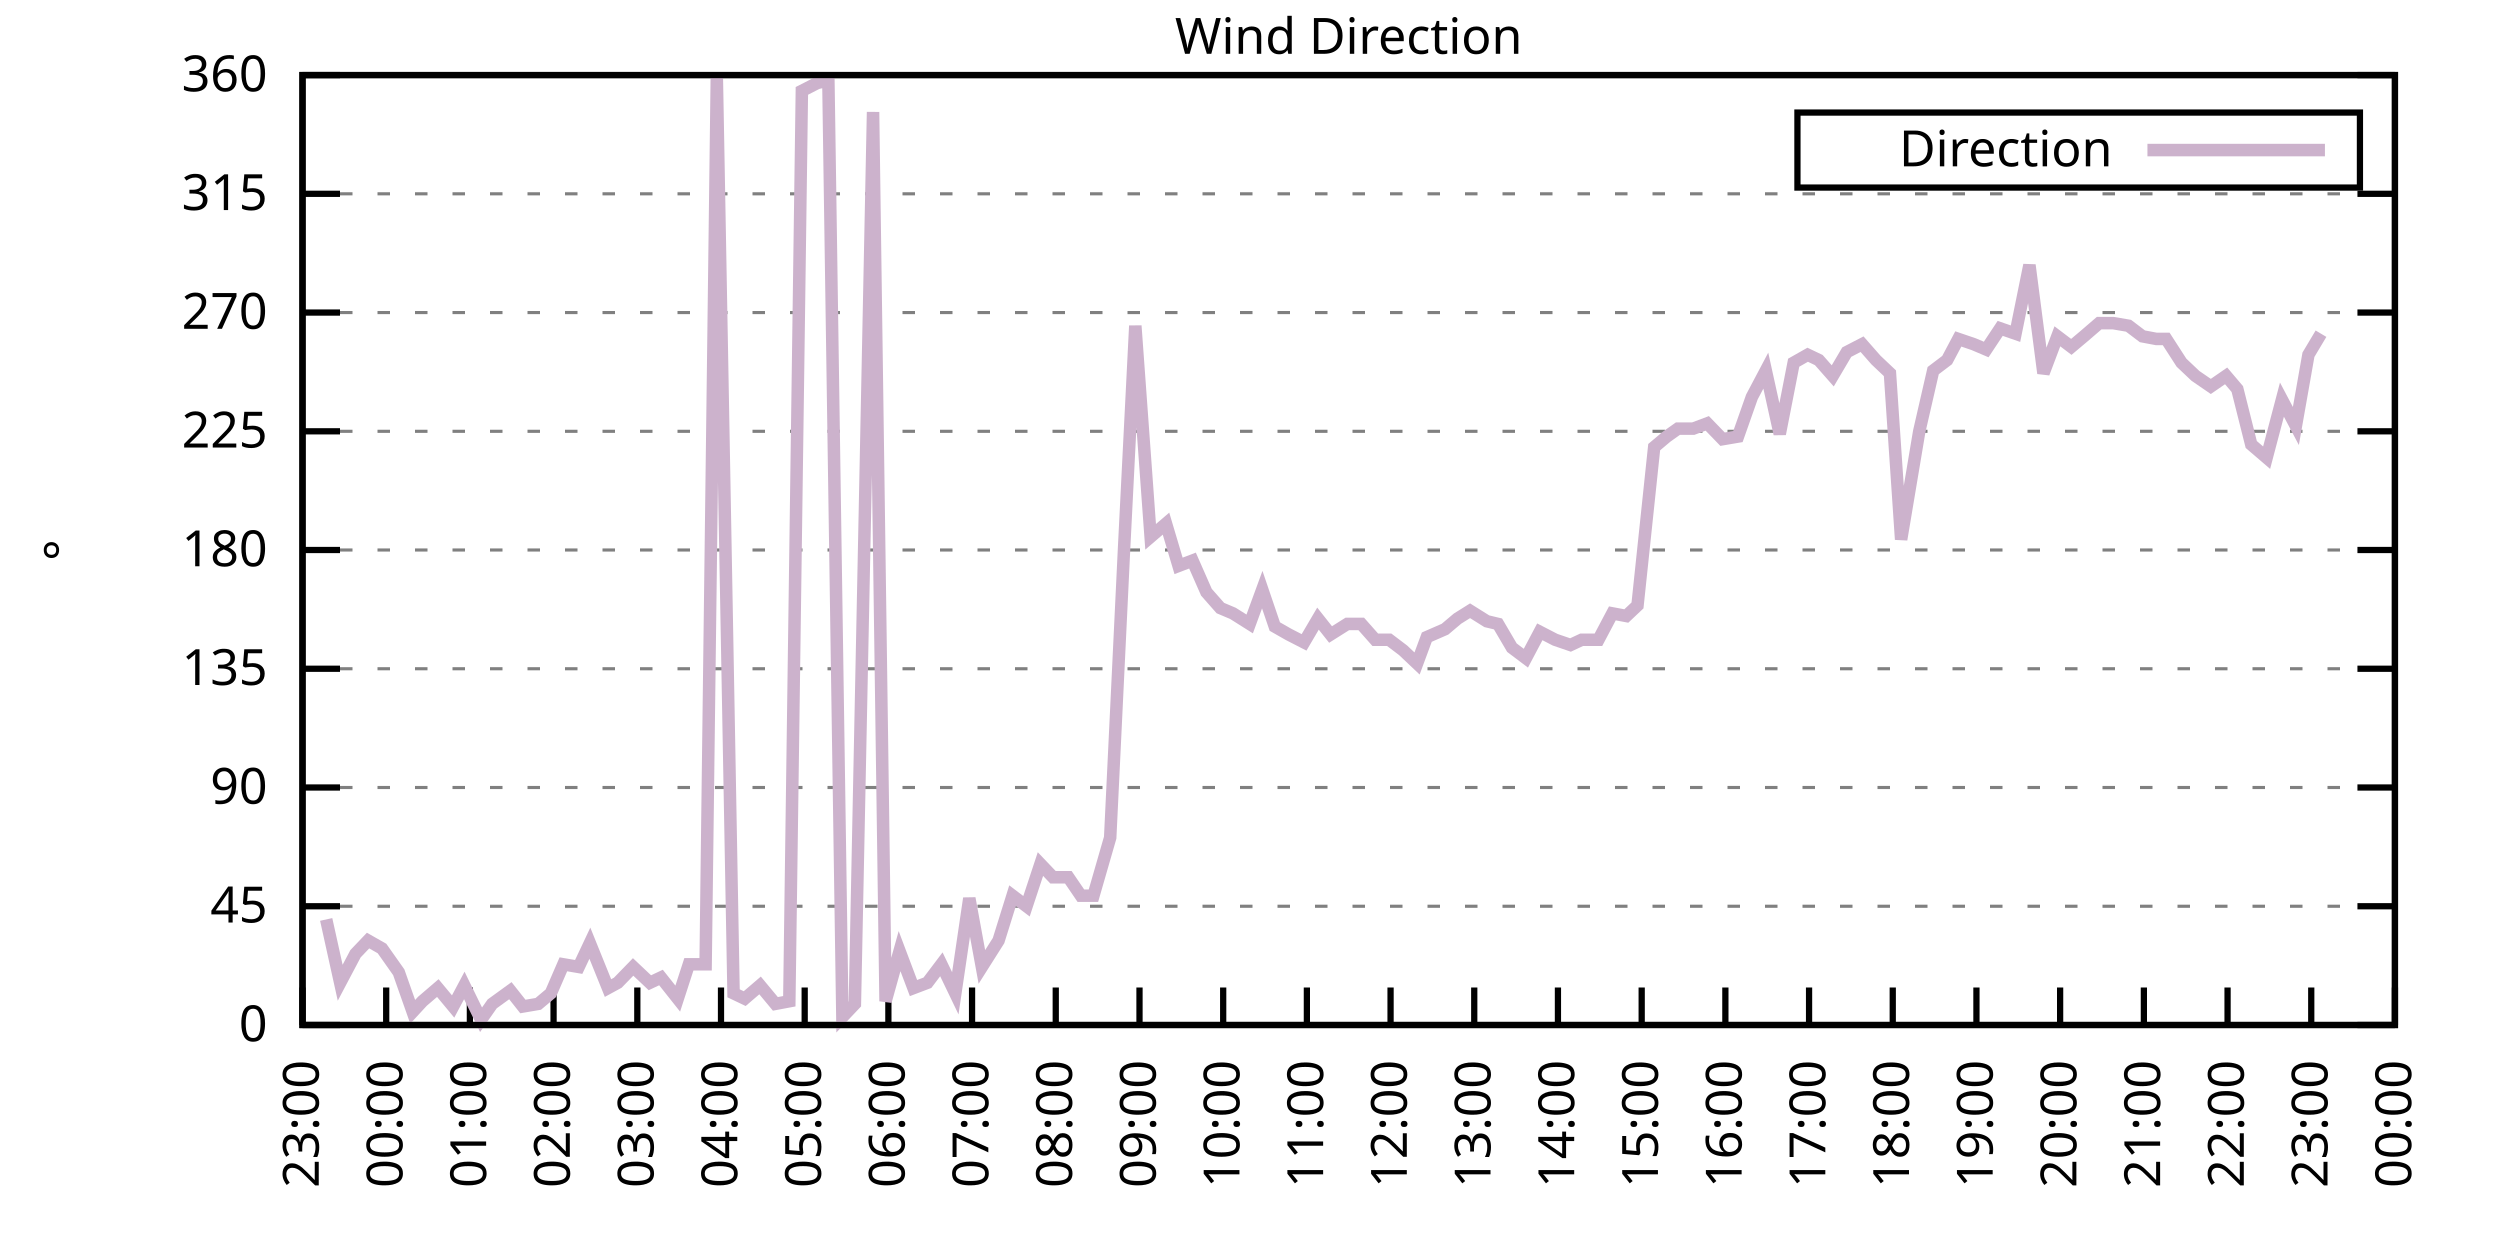
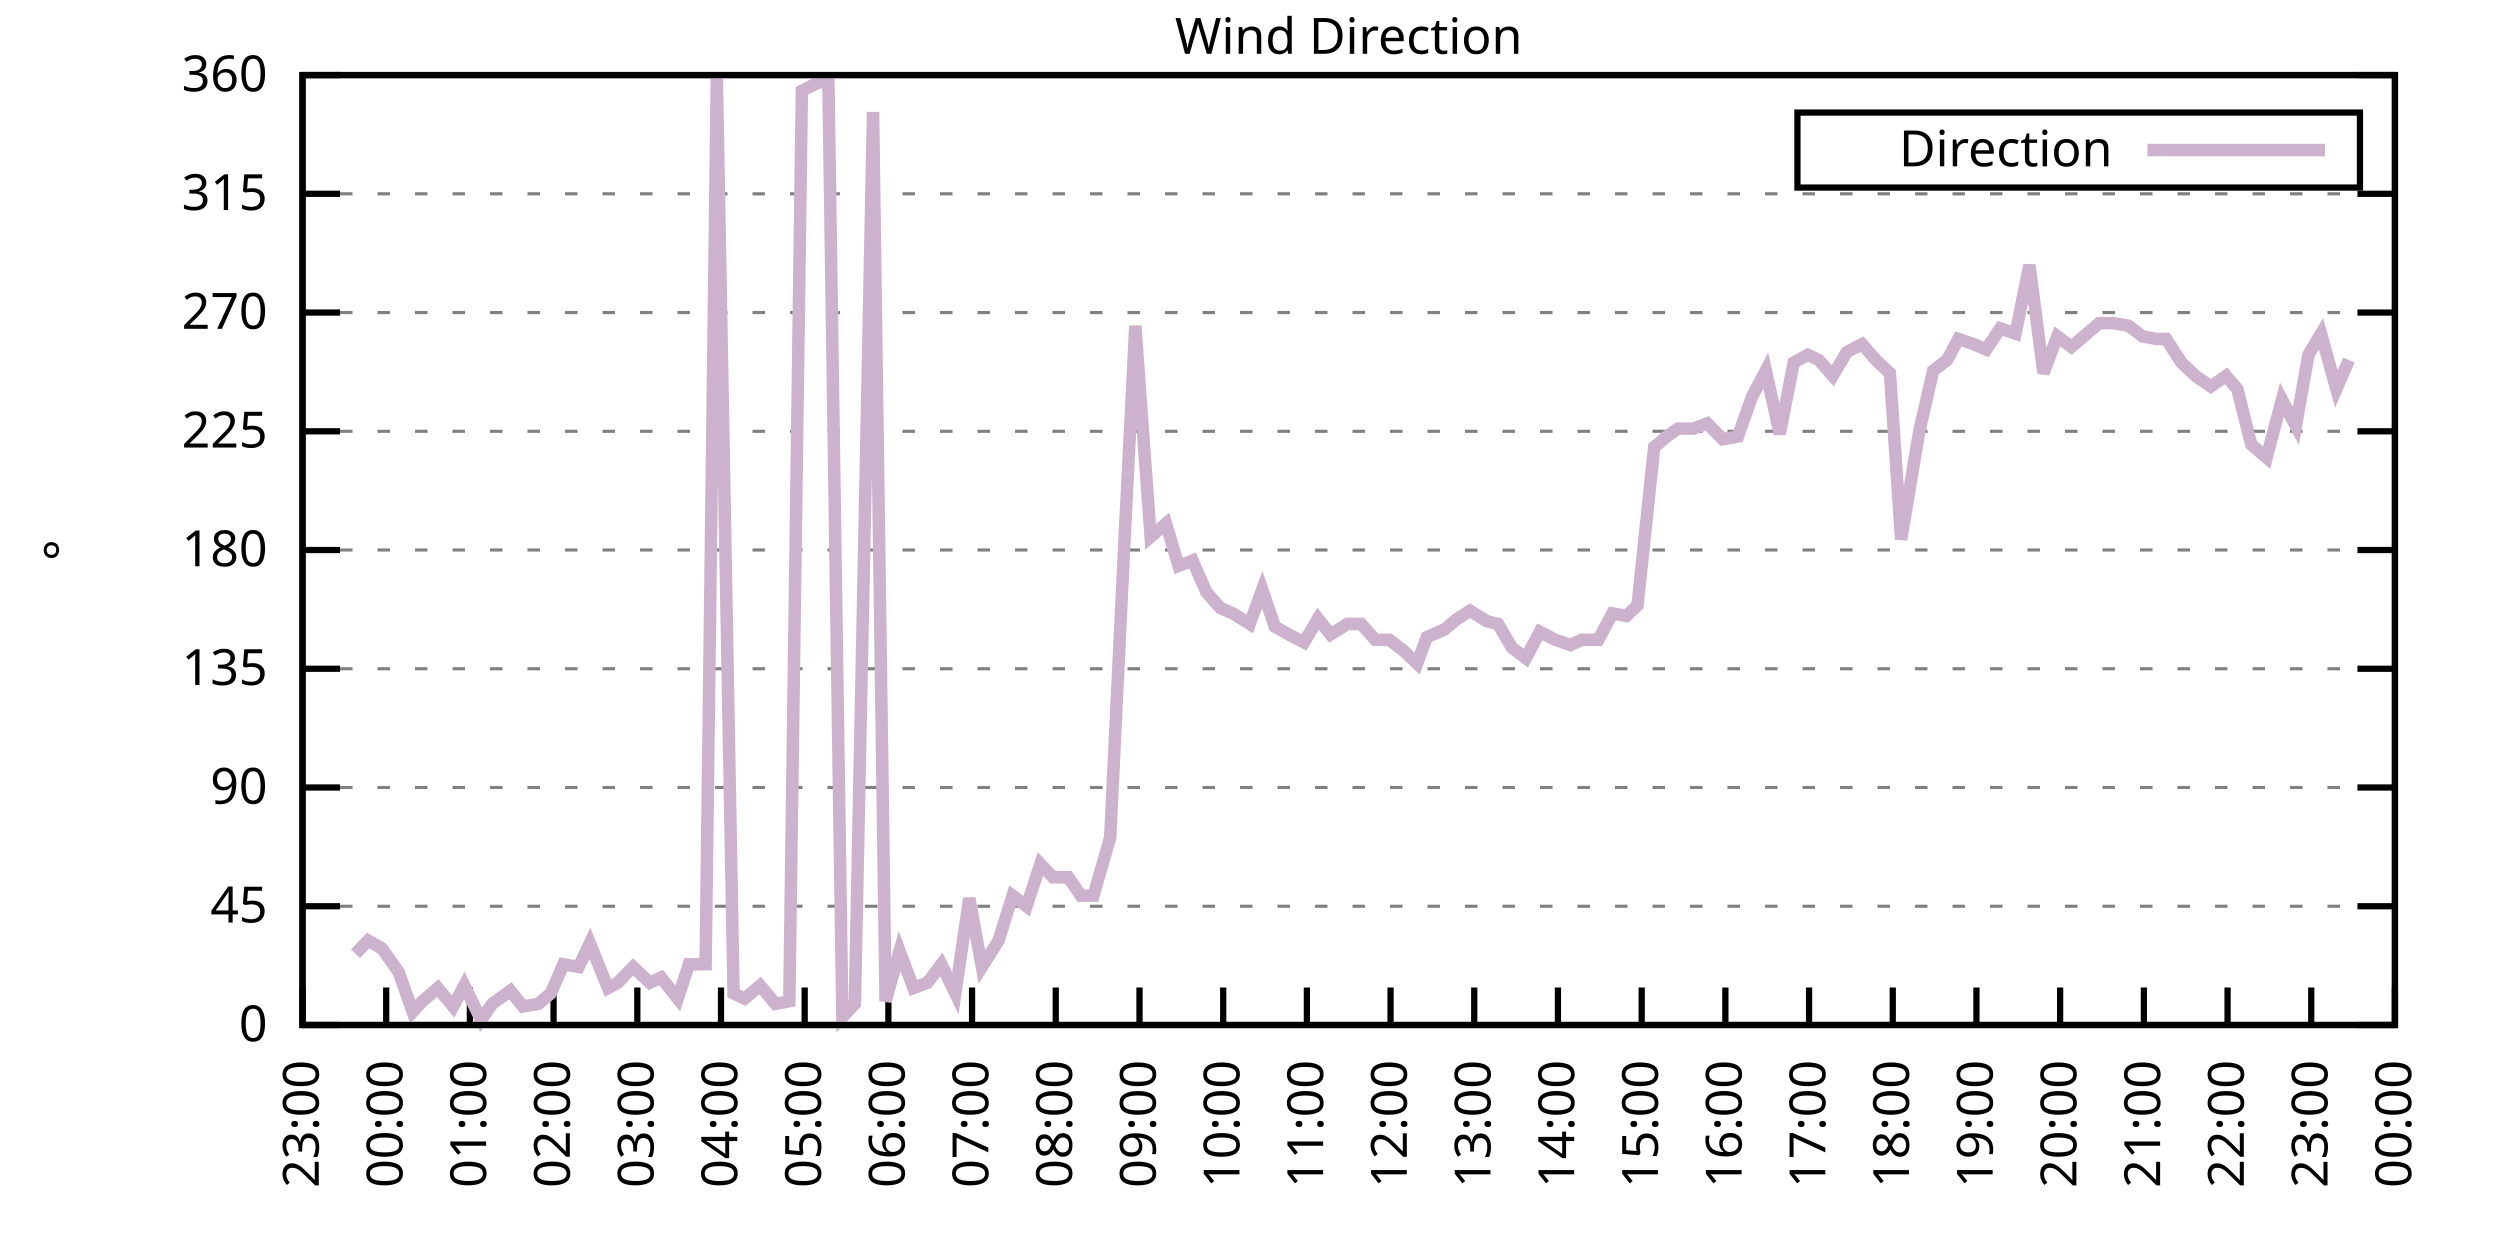
<svg xmlns="http://www.w3.org/2000/svg" xmlns:xlink="http://www.w3.org/1999/xlink" width="400" height="200" viewBox="0 0 400 200">
  <g id="gnuplot_canvas">
    <rect x="0" y="0" width="400" height="200" fill="none" />
    <defs>
      <circle id="gpDot" r="0.5" stroke-width="0.5" stroke="currentColor" />
      <path id="gpPt0" stroke-width="0.333" stroke="currentColor" d="M-1,0 h2 M0,-1 v2" />
      <path id="gpPt1" stroke-width="0.333" stroke="currentColor" d="M-1,-1 L1,1 M1,-1 L-1,1" />
      <path id="gpPt2" stroke-width="0.333" stroke="currentColor" d="M-1,0 L1,0 M0,-1 L0,1 M-1,-1 L1,1 M-1,1 L1,-1" />
      <rect id="gpPt3" stroke-width="0.333" stroke="currentColor" x="-1" y="-1" width="2" height="2" />
      <rect id="gpPt4" stroke-width="0.333" stroke="currentColor" fill="currentColor" x="-1" y="-1" width="2" height="2" />
      <circle id="gpPt5" stroke-width="0.333" stroke="currentColor" cx="0" cy="0" r="1" />
      <use xlink:href="#gpPt5" id="gpPt6" fill="currentColor" stroke="none" />
      <path id="gpPt7" stroke-width="0.333" stroke="currentColor" d="M0,-1.33 L-1.33,0.67 L1.33,0.67 z" />
      <use xlink:href="#gpPt7" id="gpPt8" fill="currentColor" stroke="none" />
      <use xlink:href="#gpPt7" id="gpPt9" stroke="currentColor" transform="rotate(180)" />
      <use xlink:href="#gpPt9" id="gpPt10" fill="currentColor" stroke="none" />
      <use xlink:href="#gpPt3" id="gpPt11" stroke="currentColor" transform="rotate(45)" />
      <use xlink:href="#gpPt11" id="gpPt12" fill="currentColor" stroke="none" />
      <path id="gpPt13" stroke-width="0.333" stroke="currentColor" d="M0,1.330 L1.265,0.411 L0.782,-1.067 L-0.782,-1.076 L-1.265,0.411 z" />
      <use xlink:href="#gpPt13" id="gpPt14" fill="currentColor" stroke="none" />
      <filter id="textbox" filterUnits="objectBoundingBox" x="0" y="0" height="1" width="1">
        <feFlood flood-color="white" flood-opacity="1" result="bgnd" />
        <feComposite in="SourceGraphic" in2="bgnd" operator="atop" />
      </filter>
      <filter id="greybox" filterUnits="objectBoundingBox" x="0" y="0" height="1" width="1">
        <feFlood flood-color="lightgrey" flood-opacity="1" result="grey" />
        <feComposite in="SourceGraphic" in2="grey" operator="atop" />
      </filter>
    </defs>
    <g fill="none" color="white" stroke="currentColor" stroke-width="1.00" stroke-linecap="butt" stroke-linejoin="miter">
</g>
    <g fill="none" color="black" stroke="currentColor" stroke-width="1.00" stroke-linecap="butt" stroke-linejoin="miter">
      <g stroke="none" shape-rendering="crispEdges">
        <polygon fill="rgb(255, 255, 255)" points="48.40,164.00 383.18,164.00 383.18,12.02 48.40,12.02 " />
      </g>
    </g>
    <g fill="none" color="black" stroke="currentColor" stroke-width="1.00" stroke-linecap="butt" stroke-linejoin="miter">
</g>
    <g fill="none" color="black" stroke="black" stroke-width="0.50" stroke-linecap="butt" stroke-linejoin="miter">
</g>
    <g fill="none" color="gray" stroke="currentColor" stroke-width="0.50" stroke-linecap="butt" stroke-linejoin="miter">
      <path stroke="gray" stroke-dasharray="2,4" class="gridline" d="M48.40,164.00 L383.19,164.00  " />
    </g>
    <g fill="none" color="gray" stroke="gray" stroke-width="1.00" stroke-linecap="butt" stroke-linejoin="miter">
</g>
    <g fill="none" color="black" stroke="currentColor" stroke-width="1.00" stroke-linecap="butt" stroke-linejoin="miter">
      <path stroke="black" d="M48.40,164.00 L54.40,164.00 M383.19,164.00 L377.19,164.00  " />
      <g transform="translate(42.80,166.60)" stroke="none" fill="black" font-family="Sans" font-size="8.00" text-anchor="end">
        <text>
          <tspan font-family="Sans"> 0</tspan>
        </text>
      </g>
    </g>
    <g fill="none" color="black" stroke="currentColor" stroke-width="1.00" stroke-linecap="butt" stroke-linejoin="miter">
</g>
    <g fill="none" color="black" stroke="black" stroke-width="0.50" stroke-linecap="butt" stroke-linejoin="miter">
</g>
    <g fill="none" color="gray" stroke="currentColor" stroke-width="0.50" stroke-linecap="butt" stroke-linejoin="miter">
      <path stroke="gray" stroke-dasharray="2,4" class="gridline" d="M48.40,145.00 L383.19,145.00  " />
    </g>
    <g fill="none" color="gray" stroke="gray" stroke-width="1.00" stroke-linecap="butt" stroke-linejoin="miter">
</g>
    <g fill="none" color="black" stroke="currentColor" stroke-width="1.00" stroke-linecap="butt" stroke-linejoin="miter">
      <path stroke="black" d="M48.40,145.00 L54.40,145.00 M383.19,145.00 L377.19,145.00  " />
      <g transform="translate(42.80,147.60)" stroke="none" fill="black" font-family="Sans" font-size="8.00" text-anchor="end">
        <text>
          <tspan font-family="Sans"> 45</tspan>
        </text>
      </g>
    </g>
    <g fill="none" color="black" stroke="currentColor" stroke-width="1.00" stroke-linecap="butt" stroke-linejoin="miter">
</g>
    <g fill="none" color="black" stroke="black" stroke-width="0.50" stroke-linecap="butt" stroke-linejoin="miter">
</g>
    <g fill="none" color="gray" stroke="currentColor" stroke-width="0.50" stroke-linecap="butt" stroke-linejoin="miter">
      <path stroke="gray" stroke-dasharray="2,4" class="gridline" d="M48.40,126.00 L383.19,126.00  " />
    </g>
    <g fill="none" color="gray" stroke="gray" stroke-width="1.00" stroke-linecap="butt" stroke-linejoin="miter">
</g>
    <g fill="none" color="black" stroke="currentColor" stroke-width="1.00" stroke-linecap="butt" stroke-linejoin="miter">
      <path stroke="black" d="M48.40,126.00 L54.40,126.00 M383.19,126.00 L377.19,126.00  " />
      <g transform="translate(42.80,128.60)" stroke="none" fill="black" font-family="Sans" font-size="8.00" text-anchor="end">
        <text>
          <tspan font-family="Sans"> 90</tspan>
        </text>
      </g>
    </g>
    <g fill="none" color="black" stroke="currentColor" stroke-width="1.00" stroke-linecap="butt" stroke-linejoin="miter">
</g>
    <g fill="none" color="black" stroke="black" stroke-width="0.50" stroke-linecap="butt" stroke-linejoin="miter">
</g>
    <g fill="none" color="gray" stroke="currentColor" stroke-width="0.50" stroke-linecap="butt" stroke-linejoin="miter">
      <path stroke="gray" stroke-dasharray="2,4" class="gridline" d="M48.40,107.00 L383.19,107.00  " />
    </g>
    <g fill="none" color="gray" stroke="gray" stroke-width="1.00" stroke-linecap="butt" stroke-linejoin="miter">
</g>
    <g fill="none" color="black" stroke="currentColor" stroke-width="1.00" stroke-linecap="butt" stroke-linejoin="miter">
      <path stroke="black" d="M48.40,107.00 L54.40,107.00 M383.19,107.00 L377.19,107.00  " />
      <g transform="translate(42.80,109.60)" stroke="none" fill="black" font-family="Sans" font-size="8.00" text-anchor="end">
        <text>
          <tspan font-family="Sans"> 135</tspan>
        </text>
      </g>
    </g>
    <g fill="none" color="black" stroke="currentColor" stroke-width="1.00" stroke-linecap="butt" stroke-linejoin="miter">
</g>
    <g fill="none" color="black" stroke="black" stroke-width="0.50" stroke-linecap="butt" stroke-linejoin="miter">
</g>
    <g fill="none" color="gray" stroke="currentColor" stroke-width="0.50" stroke-linecap="butt" stroke-linejoin="miter">
      <path stroke="gray" stroke-dasharray="2,4" class="gridline" d="M48.40,88.00 L383.19,88.00  " />
    </g>
    <g fill="none" color="gray" stroke="gray" stroke-width="1.00" stroke-linecap="butt" stroke-linejoin="miter">
</g>
    <g fill="none" color="black" stroke="currentColor" stroke-width="1.00" stroke-linecap="butt" stroke-linejoin="miter">
      <path stroke="black" d="M48.40,88.00 L54.40,88.00 M383.19,88.00 L377.19,88.00  " />
      <g transform="translate(42.80,90.60)" stroke="none" fill="black" font-family="Sans" font-size="8.00" text-anchor="end">
        <text>
          <tspan font-family="Sans"> 180</tspan>
        </text>
      </g>
    </g>
    <g fill="none" color="black" stroke="currentColor" stroke-width="1.00" stroke-linecap="butt" stroke-linejoin="miter">
</g>
    <g fill="none" color="black" stroke="black" stroke-width="0.50" stroke-linecap="butt" stroke-linejoin="miter">
</g>
    <g fill="none" color="gray" stroke="currentColor" stroke-width="0.50" stroke-linecap="butt" stroke-linejoin="miter">
      <path stroke="gray" stroke-dasharray="2,4" class="gridline" d="M48.40,69.01 L383.19,69.01  " />
    </g>
    <g fill="none" color="gray" stroke="gray" stroke-width="1.00" stroke-linecap="butt" stroke-linejoin="miter">
</g>
    <g fill="none" color="black" stroke="currentColor" stroke-width="1.00" stroke-linecap="butt" stroke-linejoin="miter">
      <path stroke="black" d="M48.40,69.01 L54.40,69.01 M383.19,69.01 L377.19,69.01  " />
      <g transform="translate(42.80,71.61)" stroke="none" fill="black" font-family="Sans" font-size="8.00" text-anchor="end">
        <text>
          <tspan font-family="Sans"> 225</tspan>
        </text>
      </g>
    </g>
    <g fill="none" color="black" stroke="currentColor" stroke-width="1.00" stroke-linecap="butt" stroke-linejoin="miter">
</g>
    <g fill="none" color="black" stroke="black" stroke-width="0.50" stroke-linecap="butt" stroke-linejoin="miter">
</g>
    <g fill="none" color="gray" stroke="currentColor" stroke-width="0.50" stroke-linecap="butt" stroke-linejoin="miter">
      <path stroke="gray" stroke-dasharray="2,4" class="gridline" d="M48.40,50.01 L383.19,50.01  " />
    </g>
    <g fill="none" color="gray" stroke="gray" stroke-width="1.00" stroke-linecap="butt" stroke-linejoin="miter">
</g>
    <g fill="none" color="black" stroke="currentColor" stroke-width="1.00" stroke-linecap="butt" stroke-linejoin="miter">
      <path stroke="black" d="M48.40,50.01 L54.40,50.01 M383.19,50.01 L377.19,50.01  " />
      <g transform="translate(42.80,52.61)" stroke="none" fill="black" font-family="Sans" font-size="8.00" text-anchor="end">
        <text>
          <tspan font-family="Sans"> 270</tspan>
        </text>
      </g>
    </g>
    <g fill="none" color="black" stroke="currentColor" stroke-width="1.00" stroke-linecap="butt" stroke-linejoin="miter">
</g>
    <g fill="none" color="black" stroke="black" stroke-width="0.50" stroke-linecap="butt" stroke-linejoin="miter">
</g>
    <g fill="none" color="gray" stroke="currentColor" stroke-width="0.50" stroke-linecap="butt" stroke-linejoin="miter">
      <path stroke="gray" stroke-dasharray="2,4" class="gridline" d="M48.40,31.01 L383.19,31.01  " />
    </g>
    <g fill="none" color="gray" stroke="gray" stroke-width="1.00" stroke-linecap="butt" stroke-linejoin="miter">
</g>
    <g fill="none" color="black" stroke="currentColor" stroke-width="1.00" stroke-linecap="butt" stroke-linejoin="miter">
      <path stroke="black" d="M48.40,31.01 L54.40,31.01 M383.19,31.01 L377.19,31.01  " />
      <g transform="translate(42.80,33.61)" stroke="none" fill="black" font-family="Sans" font-size="8.00" text-anchor="end">
        <text>
          <tspan font-family="Sans"> 315</tspan>
        </text>
      </g>
    </g>
    <g fill="none" color="black" stroke="currentColor" stroke-width="1.00" stroke-linecap="butt" stroke-linejoin="miter">
</g>
    <g fill="none" color="black" stroke="black" stroke-width="0.50" stroke-linecap="butt" stroke-linejoin="miter">
</g>
    <g fill="none" color="gray" stroke="currentColor" stroke-width="0.50" stroke-linecap="butt" stroke-linejoin="miter">
      <path stroke="gray" stroke-dasharray="2,4" class="gridline" d="M48.40,12.01 L383.19,12.01  " />
    </g>
    <g fill="none" color="gray" stroke="gray" stroke-width="1.00" stroke-linecap="butt" stroke-linejoin="miter">
</g>
    <g fill="none" color="black" stroke="currentColor" stroke-width="1.00" stroke-linecap="butt" stroke-linejoin="miter">
      <path stroke="black" d="M48.40,12.01 L54.40,12.01 M383.19,12.01 L377.19,12.01  " />
      <g transform="translate(42.80,14.61)" stroke="none" fill="black" font-family="Sans" font-size="8.00" text-anchor="end">
        <text>
          <tspan font-family="Sans"> 360</tspan>
        </text>
      </g>
    </g>
    <g fill="none" color="black" stroke="currentColor" stroke-width="1.00" stroke-linecap="butt" stroke-linejoin="miter">
      <path stroke="black" d="M48.40,164.00 L48.40,158.00  " />
      <g transform="translate(51.00,169.60) rotate(270.00)" stroke="none" fill="black" font-family="Sans" font-size="8.00" text-anchor="end">
        <text>
          <tspan font-family="Sans">23:00</tspan>
        </text>
      </g>
    </g>
    <g fill="none" color="black" stroke="currentColor" stroke-width="1.00" stroke-linecap="butt" stroke-linejoin="miter">
      <path stroke="black" d="M61.79,164.00 L61.79,158.00  " />
      <g transform="translate(64.39,169.60) rotate(270.00)" stroke="none" fill="black" font-family="Sans" font-size="8.00" text-anchor="end">
        <text>
          <tspan font-family="Sans">00:00</tspan>
        </text>
      </g>
    </g>
    <g fill="none" color="black" stroke="currentColor" stroke-width="1.00" stroke-linecap="butt" stroke-linejoin="miter">
      <path stroke="black" d="M75.18,164.00 L75.18,158.00  " />
      <g transform="translate(77.78,169.60) rotate(270.00)" stroke="none" fill="black" font-family="Sans" font-size="8.00" text-anchor="end">
        <text>
          <tspan font-family="Sans">01:00</tspan>
        </text>
      </g>
    </g>
    <g fill="none" color="black" stroke="currentColor" stroke-width="1.00" stroke-linecap="butt" stroke-linejoin="miter">
      <path stroke="black" d="M88.57,164.00 L88.57,158.00  " />
      <g transform="translate(91.17,169.60) rotate(270.00)" stroke="none" fill="black" font-family="Sans" font-size="8.00" text-anchor="end">
        <text>
          <tspan font-family="Sans">02:00</tspan>
        </text>
      </g>
    </g>
    <g fill="none" color="black" stroke="currentColor" stroke-width="1.00" stroke-linecap="butt" stroke-linejoin="miter">
      <path stroke="black" d="M101.97,164.00 L101.97,158.00  " />
      <g transform="translate(104.57,169.60) rotate(270.00)" stroke="none" fill="black" font-family="Sans" font-size="8.00" text-anchor="end">
        <text>
          <tspan font-family="Sans">03:00</tspan>
        </text>
      </g>
    </g>
    <g fill="none" color="black" stroke="currentColor" stroke-width="1.00" stroke-linecap="butt" stroke-linejoin="miter">
      <path stroke="black" d="M115.36,164.00 L115.36,158.00  " />
      <g transform="translate(117.96,169.60) rotate(270.00)" stroke="none" fill="black" font-family="Sans" font-size="8.00" text-anchor="end">
        <text>
          <tspan font-family="Sans">04:00</tspan>
        </text>
      </g>
    </g>
    <g fill="none" color="black" stroke="currentColor" stroke-width="1.00" stroke-linecap="butt" stroke-linejoin="miter">
      <path stroke="black" d="M128.75,164.00 L128.75,158.00  " />
      <g transform="translate(131.35,169.60) rotate(270.00)" stroke="none" fill="black" font-family="Sans" font-size="8.00" text-anchor="end">
        <text>
          <tspan font-family="Sans">05:00</tspan>
        </text>
      </g>
    </g>
    <g fill="none" color="black" stroke="currentColor" stroke-width="1.00" stroke-linecap="butt" stroke-linejoin="miter">
      <path stroke="black" d="M142.14,164.00 L142.14,158.00  " />
      <g transform="translate(144.74,169.60) rotate(270.00)" stroke="none" fill="black" font-family="Sans" font-size="8.00" text-anchor="end">
        <text>
          <tspan font-family="Sans">06:00</tspan>
        </text>
      </g>
    </g>
    <g fill="none" color="black" stroke="currentColor" stroke-width="1.00" stroke-linecap="butt" stroke-linejoin="miter">
      <path stroke="black" d="M155.53,164.00 L155.53,158.00  " />
      <g transform="translate(158.13,169.60) rotate(270.00)" stroke="none" fill="black" font-family="Sans" font-size="8.00" text-anchor="end">
        <text>
          <tspan font-family="Sans">07:00</tspan>
        </text>
      </g>
    </g>
    <g fill="none" color="black" stroke="currentColor" stroke-width="1.00" stroke-linecap="butt" stroke-linejoin="miter">
      <path stroke="black" d="M168.92,164.00 L168.92,158.00  " />
      <g transform="translate(171.52,169.60) rotate(270.00)" stroke="none" fill="black" font-family="Sans" font-size="8.00" text-anchor="end">
        <text>
          <tspan font-family="Sans">08:00</tspan>
        </text>
      </g>
    </g>
    <g fill="none" color="black" stroke="currentColor" stroke-width="1.00" stroke-linecap="butt" stroke-linejoin="miter">
      <path stroke="black" d="M182.32,164.00 L182.32,158.00  " />
      <g transform="translate(184.92,169.60) rotate(270.00)" stroke="none" fill="black" font-family="Sans" font-size="8.00" text-anchor="end">
        <text>
          <tspan font-family="Sans">09:00</tspan>
        </text>
      </g>
    </g>
    <g fill="none" color="black" stroke="currentColor" stroke-width="1.00" stroke-linecap="butt" stroke-linejoin="miter">
      <path stroke="black" d="M195.71,164.00 L195.71,158.00  " />
      <g transform="translate(198.31,169.60) rotate(270.00)" stroke="none" fill="black" font-family="Sans" font-size="8.00" text-anchor="end">
        <text>
          <tspan font-family="Sans">10:00</tspan>
        </text>
      </g>
    </g>
    <g fill="none" color="black" stroke="currentColor" stroke-width="1.00" stroke-linecap="butt" stroke-linejoin="miter">
      <path stroke="black" d="M209.10,164.00 L209.10,158.00  " />
      <g transform="translate(211.70,169.60) rotate(270.00)" stroke="none" fill="black" font-family="Sans" font-size="8.00" text-anchor="end">
        <text>
          <tspan font-family="Sans">11:00</tspan>
        </text>
      </g>
    </g>
    <g fill="none" color="black" stroke="currentColor" stroke-width="1.00" stroke-linecap="butt" stroke-linejoin="miter">
      <path stroke="black" d="M222.49,164.00 L222.49,158.00  " />
      <g transform="translate(225.09,169.60) rotate(270.00)" stroke="none" fill="black" font-family="Sans" font-size="8.00" text-anchor="end">
        <text>
          <tspan font-family="Sans">12:00</tspan>
        </text>
      </g>
    </g>
    <g fill="none" color="black" stroke="currentColor" stroke-width="1.00" stroke-linecap="butt" stroke-linejoin="miter">
      <path stroke="black" d="M235.88,164.00 L235.88,158.00  " />
      <g transform="translate(238.48,169.60) rotate(270.00)" stroke="none" fill="black" font-family="Sans" font-size="8.00" text-anchor="end">
        <text>
          <tspan font-family="Sans">13:00</tspan>
        </text>
      </g>
    </g>
    <g fill="none" color="black" stroke="currentColor" stroke-width="1.00" stroke-linecap="butt" stroke-linejoin="miter">
      <path stroke="black" d="M249.27,164.00 L249.27,158.00  " />
      <g transform="translate(251.87,169.60) rotate(270.00)" stroke="none" fill="black" font-family="Sans" font-size="8.00" text-anchor="end">
        <text>
          <tspan font-family="Sans">14:00</tspan>
        </text>
      </g>
    </g>
    <g fill="none" color="black" stroke="currentColor" stroke-width="1.00" stroke-linecap="butt" stroke-linejoin="miter">
      <path stroke="black" d="M262.67,164.00 L262.67,158.00  " />
      <g transform="translate(265.27,169.60) rotate(270.00)" stroke="none" fill="black" font-family="Sans" font-size="8.00" text-anchor="end">
        <text>
          <tspan font-family="Sans">15:00</tspan>
        </text>
      </g>
    </g>
    <g fill="none" color="black" stroke="currentColor" stroke-width="1.00" stroke-linecap="butt" stroke-linejoin="miter">
      <path stroke="black" d="M276.06,164.00 L276.06,158.00  " />
      <g transform="translate(278.66,169.60) rotate(270.00)" stroke="none" fill="black" font-family="Sans" font-size="8.00" text-anchor="end">
        <text>
          <tspan font-family="Sans">16:00</tspan>
        </text>
      </g>
    </g>
    <g fill="none" color="black" stroke="currentColor" stroke-width="1.00" stroke-linecap="butt" stroke-linejoin="miter">
      <path stroke="black" d="M289.45,164.00 L289.45,158.00  " />
      <g transform="translate(292.05,169.60) rotate(270.00)" stroke="none" fill="black" font-family="Sans" font-size="8.00" text-anchor="end">
        <text>
          <tspan font-family="Sans">17:00</tspan>
        </text>
      </g>
    </g>
    <g fill="none" color="black" stroke="currentColor" stroke-width="1.00" stroke-linecap="butt" stroke-linejoin="miter">
      <path stroke="black" d="M302.84,164.00 L302.84,158.00  " />
      <g transform="translate(305.44,169.60) rotate(270.00)" stroke="none" fill="black" font-family="Sans" font-size="8.00" text-anchor="end">
        <text>
          <tspan font-family="Sans">18:00</tspan>
        </text>
      </g>
    </g>
    <g fill="none" color="black" stroke="currentColor" stroke-width="1.00" stroke-linecap="butt" stroke-linejoin="miter">
      <path stroke="black" d="M316.23,164.00 L316.23,158.00  " />
      <g transform="translate(318.83,169.60) rotate(270.00)" stroke="none" fill="black" font-family="Sans" font-size="8.00" text-anchor="end">
        <text>
          <tspan font-family="Sans">19:00</tspan>
        </text>
      </g>
    </g>
    <g fill="none" color="black" stroke="currentColor" stroke-width="1.00" stroke-linecap="butt" stroke-linejoin="miter">
      <path stroke="black" d="M329.62,164.00 L329.62,158.00  " />
      <g transform="translate(332.22,169.60) rotate(270.00)" stroke="none" fill="black" font-family="Sans" font-size="8.00" text-anchor="end">
        <text>
          <tspan font-family="Sans">20:00</tspan>
        </text>
      </g>
    </g>
    <g fill="none" color="black" stroke="currentColor" stroke-width="1.00" stroke-linecap="butt" stroke-linejoin="miter">
      <path stroke="black" d="M343.02,164.00 L343.02,158.00  " />
      <g transform="translate(345.62,169.60) rotate(270.00)" stroke="none" fill="black" font-family="Sans" font-size="8.00" text-anchor="end">
        <text>
          <tspan font-family="Sans">21:00</tspan>
        </text>
      </g>
    </g>
    <g fill="none" color="black" stroke="currentColor" stroke-width="1.00" stroke-linecap="butt" stroke-linejoin="miter">
      <path stroke="black" d="M356.41,164.00 L356.41,158.00  " />
      <g transform="translate(359.01,169.60) rotate(270.00)" stroke="none" fill="black" font-family="Sans" font-size="8.00" text-anchor="end">
        <text>
          <tspan font-family="Sans">22:00</tspan>
        </text>
      </g>
    </g>
    <g fill="none" color="black" stroke="currentColor" stroke-width="1.00" stroke-linecap="butt" stroke-linejoin="miter">
      <path stroke="black" d="M369.80,164.00 L369.80,158.00  " />
      <g transform="translate(372.40,169.60) rotate(270.00)" stroke="none" fill="black" font-family="Sans" font-size="8.00" text-anchor="end">
        <text>
          <tspan font-family="Sans">23:00</tspan>
        </text>
      </g>
    </g>
    <g fill="none" color="black" stroke="currentColor" stroke-width="1.00" stroke-linecap="butt" stroke-linejoin="miter">
      <path stroke="black" d="M383.19,164.00 L383.19,158.00  " />
      <g transform="translate(385.79,169.60) rotate(270.00)" stroke="none" fill="black" font-family="Sans" font-size="8.00" text-anchor="end">
        <text>
          <tspan font-family="Sans">00:00</tspan>
        </text>
      </g>
    </g>
    <g fill="none" color="black" stroke="currentColor" stroke-width="1.00" stroke-linecap="butt" stroke-linejoin="miter">
</g>
    <g fill="none" color="black" stroke="currentColor" stroke-width="1.00" stroke-linecap="butt" stroke-linejoin="miter">
      <path stroke="black" d="M48.40,12.01 L48.40,164.00 L383.19,164.00 L383.19,12.01 L48.40,12.01 Z  " />
    </g>
    <g fill="none" color="black" stroke="currentColor" stroke-width="1.00" stroke-linecap="butt" stroke-linejoin="miter">
</g>
    <g fill="none" color="black" stroke="currentColor" stroke-width="1.00" stroke-linecap="butt" stroke-linejoin="miter">
      <path stroke="black" d="M287.59,30.01 L287.59,18.01 L377.59,18.01 L377.59,30.01 L287.59,30.01 Z  " />
    </g>
    <g id="Wind_direction_plot_1">
      <g fill="none" color="white" stroke="black" stroke-width="2.00" stroke-linecap="butt" stroke-linejoin="miter">
</g>
      <g fill="none" color="black" stroke="currentColor" stroke-width="2.00" stroke-linecap="butt" stroke-linejoin="miter">
        <g transform="translate(337.99,26.61)" stroke="none" fill="black" font-family="Sans" font-size="8.00" text-anchor="end">
          <text>
            <tspan font-family="Sans">Direction</tspan>
          </text>
        </g>
      </g>
      <g fill="none" color="black" stroke="currentColor" stroke-width="2.00" stroke-linecap="butt" stroke-linejoin="miter">
-         <path stroke="rgb(204, 178, 204)" d="M343.59,24.01 L371.99,24.01 M52.19,147.11 L54.43,157.24 L56.88,152.60 L58.89,150.49 L61.12,151.76 L63.80,155.56   L66.03,161.89 L67.59,160.20 L70.05,158.09 L72.50,161.04 L74.29,157.67 L76.97,163.16 L78.75,160.62 L81.66,158.51   L83.66,161.04 L86.12,160.62 L88.13,158.93 L90.14,154.29 L92.59,154.71 L94.38,150.91 L97.28,158.09 L98.84,157.24   L101.30,154.71 L103.98,157.24 L105.76,156.40 L108.44,159.78 L110.22,154.29 L112.90,154.29 L114.69,12.43 L117.37,158.93   L119.15,159.78 L121.61,157.67 L124.06,160.62 L126.29,160.20 L128.30,14.54 L130.76,13.28 L132.54,12.85 L134.78,162.73   L136.78,160.62 L139.69,17.92 L141.69,160.20 L143.93,152.18 L146.16,158.09 L148.39,157.24 L150.62,154.29 L152.85,158.93   L155.09,143.73 L157.10,154.71 L159.77,150.49 L162.01,143.31 L164.24,145.00 L166.47,138.25 L168.48,140.36 L170.93,140.36   L172.94,143.31 L174.95,143.31 L177.63,134.02 L179.86,87.58 L181.65,52.12 L184.10,85.89 L186.56,83.78 L188.57,90.54   L190.80,89.69 L193.03,94.76 L195.26,97.29 L197.27,98.14 L199.95,99.83 L201.96,94.34 L203.97,100.25 L206.20,101.52   L208.65,102.78 L210.88,98.98 L212.89,101.52 L215.57,99.83 L217.80,99.83 L220.04,102.36 L222.27,102.36 L224.50,104.05   L226.73,106.16 L228.29,101.94 L231.20,100.67 L233.20,98.98 L235.21,97.72 L237.89,99.40 L239.68,99.83 L241.91,103.63   L244.14,105.31 L246.37,101.09 L248.83,102.36 L251.28,103.20 L253.07,102.36 L255.75,102.36 L257.98,98.14 L260.21,98.56   L262.00,96.87 L264.67,71.54 L266.68,69.85 L268.47,68.58 L270.92,68.58 L273.16,67.74 L275.61,70.27 L278.07,69.85   L280.30,63.52 L282.53,59.30 L284.76,69.43 L286.99,58.03 L289.23,56.76 L291.01,57.61 L293.24,60.14 L295.48,56.34   L297.93,55.07 L300.16,57.61 L302.39,59.72 L304.18,86.32 L307.08,69.01 L309.31,59.30 L311.54,57.61 L313.33,54.23   L315.79,55.07 L317.79,55.92 L320.03,52.54 L322.48,53.39 L324.71,42.41 L326.95,59.72 L329.18,53.81 L331.41,55.50   L333.42,53.81 L335.87,51.70 L338.10,51.70 L340.56,52.12 L342.79,53.81 L345.02,54.23 L346.59,54.23 L349.04,58.03   L351.27,60.14 L353.73,61.83 L356.18,60.14 L357.97,62.25 L360.20,71.12 L362.66,73.23 L365.11,63.94 L367.34,68.16   L369.35,56.76 L371.36,53.39  " />
+         <path stroke="rgb(204, 178, 204)" d="M343.59,24.01 L371.99,24.01 M56.88,152.60 L58.89,150.49 L61.12,151.76 L63.80,155.56 L66.03,161.89 L67.59,160.20   L70.05,158.09 L72.50,161.04 L74.29,157.67 L76.97,163.16 L78.75,160.62 L81.66,158.51 L83.66,161.04 L86.12,160.62   L88.13,158.93 L90.14,154.29 L92.59,154.71 L94.38,150.91 L97.28,158.09 L98.84,157.24 L101.30,154.71 L103.98,157.24   L105.76,156.40 L108.44,159.78 L110.22,154.29 L112.90,154.29 L114.69,12.43 L117.37,158.93 L119.15,159.78 L121.61,157.67   L124.06,160.62 L126.29,160.20 L128.30,14.54 L130.76,13.28 L132.54,12.85 L134.78,162.73 L136.78,160.62 L139.69,17.92   L141.69,160.20 L143.93,152.18 L146.16,158.09 L148.39,157.24 L150.62,154.29 L152.85,158.93 L155.09,143.73 L157.10,154.71   L159.77,150.49 L162.01,143.31 L164.24,145.00 L166.47,138.25 L168.48,140.36 L170.93,140.36 L172.94,143.31 L174.95,143.31   L177.63,134.02 L179.86,87.58 L181.65,52.12 L184.10,85.89 L186.56,83.78 L188.57,90.54 L190.80,89.69 L193.03,94.76   L195.26,97.29 L197.27,98.14 L199.95,99.83 L201.96,94.34 L203.97,100.25 L206.20,101.52 L208.65,102.78 L210.88,98.98   L212.89,101.52 L215.57,99.83 L217.80,99.83 L220.04,102.36 L222.27,102.36 L224.50,104.05 L226.73,106.16 L228.29,101.94   L231.20,100.67 L233.20,98.98 L235.21,97.72 L237.89,99.40 L239.68,99.83 L241.91,103.63 L244.14,105.31 L246.37,101.09   L248.83,102.36 L251.28,103.20 L253.07,102.36 L255.75,102.36 L257.98,98.14 L260.21,98.56 L262.00,96.87 L264.67,71.54   L266.68,69.85 L268.47,68.58 L270.92,68.58 L273.16,67.74 L275.61,70.27 L278.07,69.85 L280.30,63.52 L282.53,59.30   L284.76,69.43 L286.99,58.03 L289.23,56.76 L291.01,57.61 L293.24,60.14 L295.48,56.34 L297.93,55.07 L300.16,57.61   L302.39,59.72 L304.18,86.32 L307.08,69.01 L309.31,59.30 L311.54,57.61 L313.33,54.23 L315.79,55.07 L317.79,55.92   L320.03,52.54 L322.48,53.39 L324.71,42.41 L326.95,59.72 L329.18,53.81 L331.41,55.50 L333.42,53.81 L335.87,51.70   L338.10,51.70 L340.56,52.12 L342.79,53.81 L345.02,54.23 L346.59,54.23 L349.04,58.03 L351.27,60.14 L353.73,61.83   L356.18,60.14 L357.97,62.25 L360.20,71.12 L362.66,73.23 L365.11,63.94 L367.34,68.16 L369.35,56.76 L371.36,53.39   L373.82,62.25 L375.82,57.61  " />
      </g>
    </g>
    <g fill="none" color="black" stroke="currentColor" stroke-width="2.00" stroke-linecap="butt" stroke-linejoin="miter">
</g>
    <g fill="none" color="black" stroke="black" stroke-width="1.00" stroke-linecap="butt" stroke-linejoin="miter">
</g>
    <g fill="none" color="black" stroke="currentColor" stroke-width="1.00" stroke-linecap="butt" stroke-linejoin="miter">
      <path stroke="black" d="M48.40,12.01 L48.40,164.00 L383.19,164.00 L383.19,12.01 L48.40,12.01 Z  " />
      <g transform="translate(12.80,88.01) rotate(270.00)" stroke="none" fill="black" font-family="Sans" font-size="8.00" text-anchor="middle">
        <text>
          <tspan font-family="Sans">°</tspan>
        </text>
      </g>
    </g>
    <g fill="none" color="black" stroke="currentColor" stroke-width="1.00" stroke-linecap="butt" stroke-linejoin="miter">
</g>
    <g fill="none" color="black" stroke="currentColor" stroke-width="1.00" stroke-linecap="butt" stroke-linejoin="miter">
      <g transform="translate(215.79,8.61)" stroke="none" fill="black" font-family="Sans" font-size="8.00" text-anchor="middle">
        <text>
          <tspan font-family="Sans">Wind Direction</tspan>
        </text>
      </g>
    </g>
    <g fill="none" color="black" stroke="currentColor" stroke-width="1.00" stroke-linecap="butt" stroke-linejoin="miter">
</g>
  </g>
</svg>
